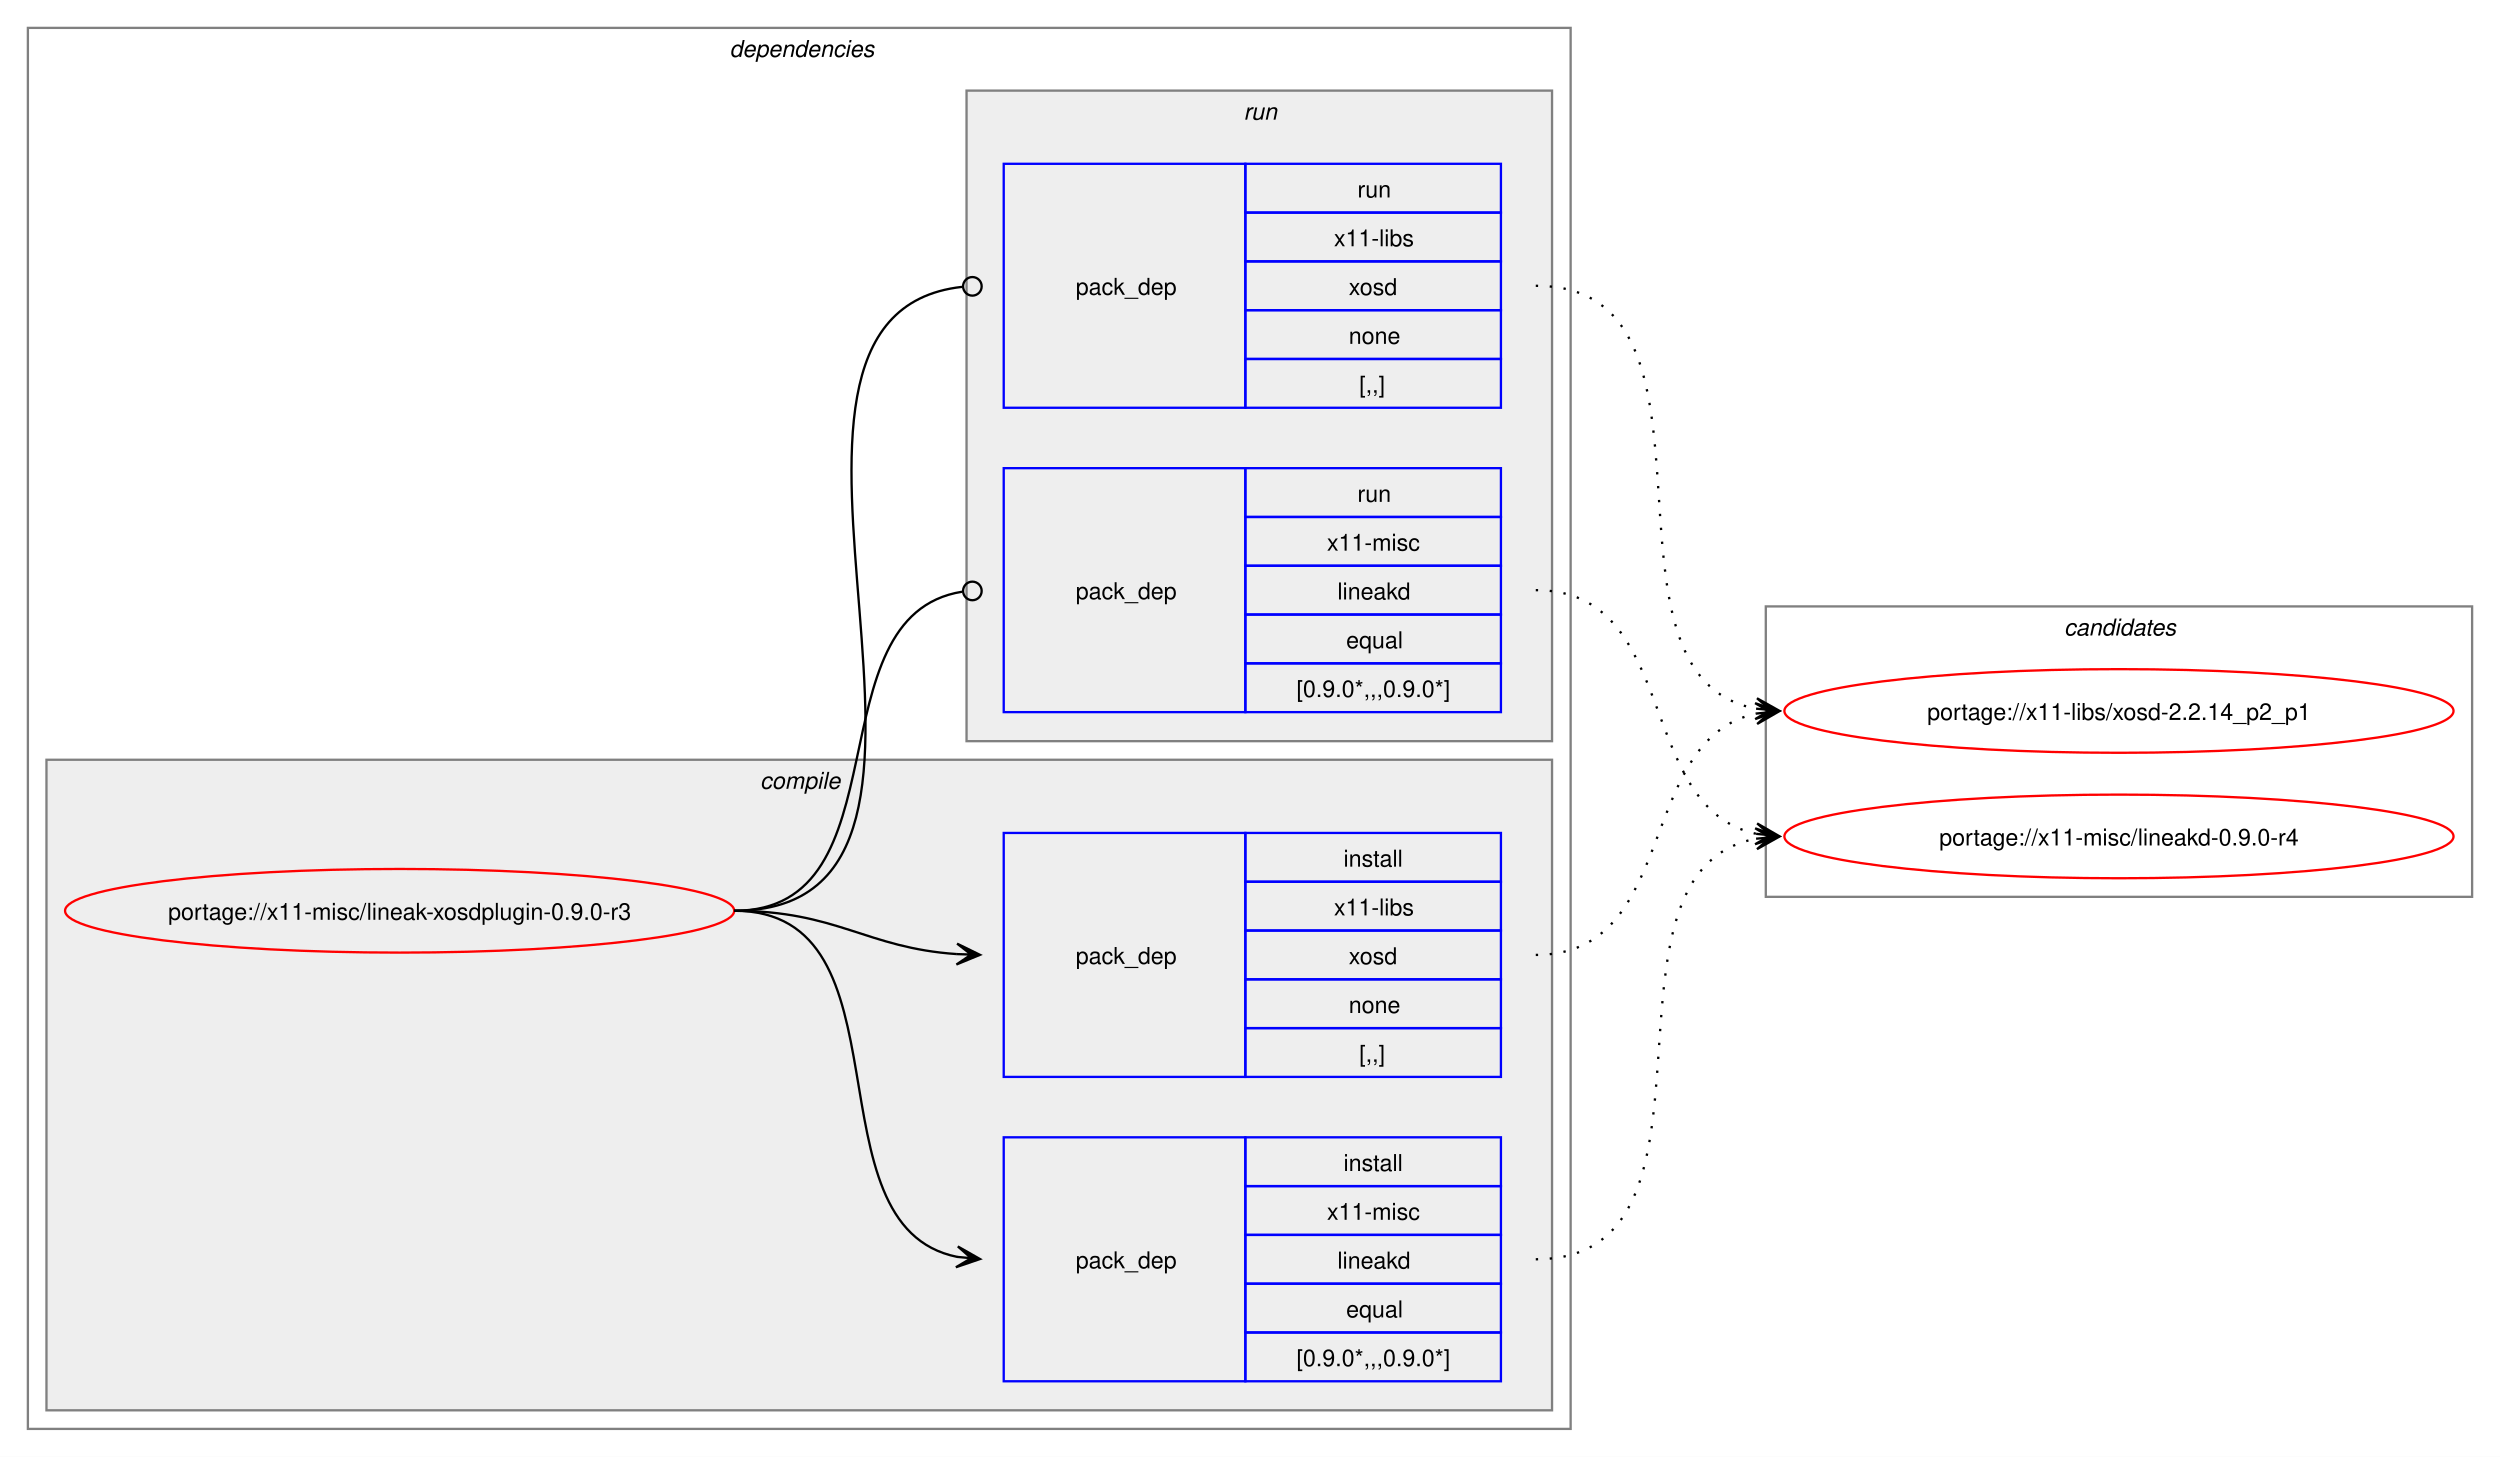
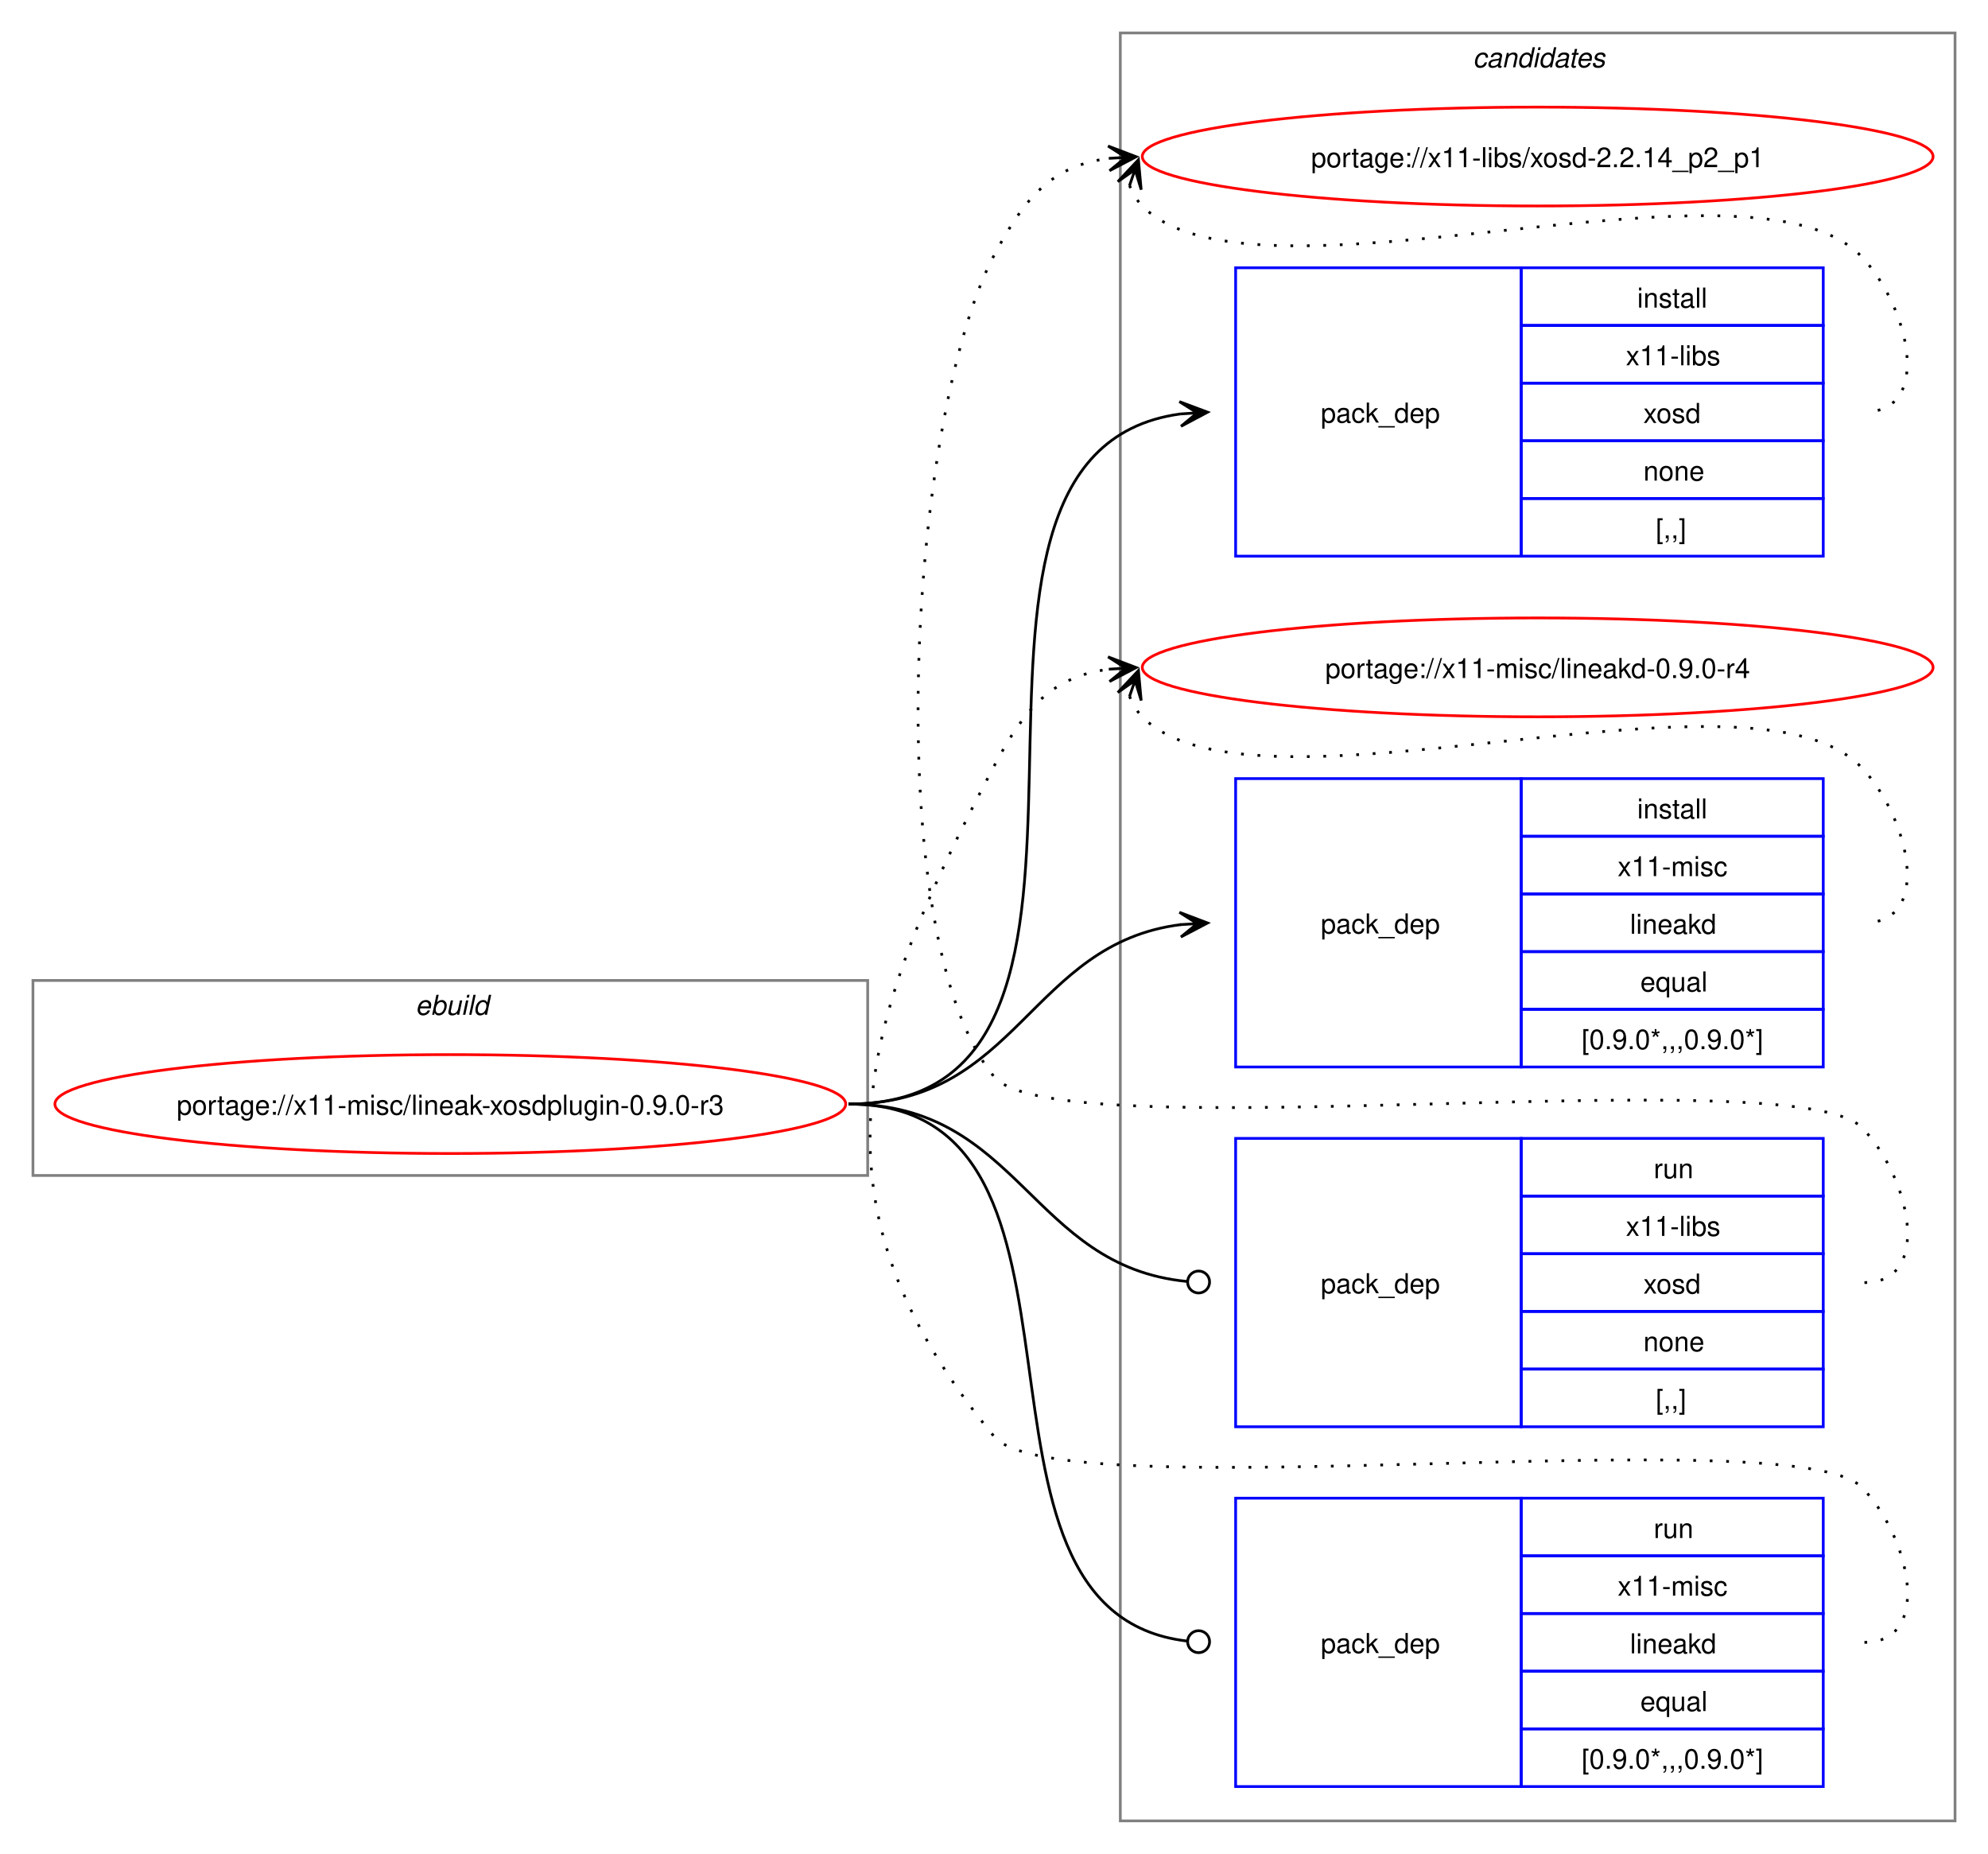
- <svg xmlns="http://www.w3.org/2000/svg" xmlns:xlink="http://www.w3.org/1999/xlink" width="1076pt" height="627pt" viewBox="0.00 0.00 1076.00 627.00">
-   <g id="graph0" class="graph" transform="scale(1 1) rotate(0) translate(4 623)">
-     <polygon fill="white" stroke="none" points="-4,4 -4,-623 1072,-623 1072,4 -4,4" />
-     <g id="clust2" class="cluster">
-       <polygon fill="none" stroke="gray" points="8,-8 8,-611 672,-611 672,-8 8,-8" />
-       <text text-anchor="start" x="310" y="-598.5" font-family="Helvetica,sans-Serif" font-style="italic" font-size="10.00">dependencies</text>
-     </g>
-     <g id="clust3" class="cluster">
-       <polygon fill="#eeeeee" stroke="gray" points="16,-16 16,-296 664,-296 664,-16 16,-16" />
-       <text text-anchor="start" x="323.12" y="-283.5" font-family="Helvetica,sans-Serif" font-style="italic" font-size="10.00">compile</text>
-     </g>
-     <g id="clust7" class="cluster">
-       <polygon fill="#eeeeee" stroke="gray" points="412,-304 412,-584 664,-584 664,-304 412,-304" />
-       <text text-anchor="start" x="531.25" y="-571.5" font-family="Helvetica,sans-Serif" font-style="italic" font-size="10.00">run</text>
+ <svg xmlns="http://www.w3.org/2000/svg" xmlns:xlink="http://www.w3.org/1999/xlink" width="724pt" height="675pt" viewBox="0.00 0.00 724.00 675.00">
+   <g id="graph0" class="graph" transform="scale(1 1) rotate(0) translate(4 671)">
+     <polygon fill="white" stroke="none" points="-4,4 -4,-671 720,-671 720,4 -4,4" />
+     <g id="clust1" class="cluster">
+       <polygon fill="none" stroke="gray" points="8,-243 8,-314 312,-314 312,-243 8,-243" />
+       <text text-anchor="start" x="147.25" y="-301.5" font-family="Helvetica,sans-Serif" font-style="italic" font-size="10.00">ebuild</text>
    </g>
    <g id="clust10" class="cluster">
-       <polygon fill="none" stroke="gray" points="756,-237 756,-362 1060,-362 1060,-237 756,-237" />
-       <text text-anchor="start" x="884.38" y="-349.5" font-family="Helvetica,sans-Serif" font-style="italic" font-size="10.00">candidates</text>
+       <polygon fill="none" stroke="gray" points="404,-8 404,-659 708,-659 708,-8 404,-8" />
+       <text text-anchor="start" x="532.38" y="-646.5" font-family="Helvetica,sans-Serif" font-style="italic" font-size="10.00">candidates</text>
    </g>
    <g id="node1" class="node">
      <g id="a_node1">
        <a xlink:href="../x11-misc/lineak-xosdplugin-0.9.0-r3.svg" xlink:title="portage://x11-misc/lineak-xosdplugin-0.9.0-r3">
-           <ellipse fill="none" stroke="red" cx="168" cy="-231" rx="144" ry="18" />
-           <text text-anchor="middle" x="168" y="-227.12" font-family="Helvetica,sans-Serif" font-size="10.00">portage://x11-misc/lineak-xosdplugin-0.9.0-r3</text>
+           <ellipse fill="none" stroke="red" cx="160" cy="-269" rx="144" ry="18" />
+           <text text-anchor="middle" x="160" y="-265.12" font-family="Helvetica,sans-Serif" font-size="10.00">portage://x11-misc/lineak-xosdplugin-0.9.0-r3</text>
        </a>
      </g>
    </g>
    <g id="node2" class="node">
-       <polygon fill="none" stroke="blue" points="428,-159.5 428,-264.5 532,-264.5 532,-159.5 428,-159.5" />
-       <text text-anchor="start" x="459" y="-208.12" font-family="Helvetica,sans-Serif" font-size="10.00">pack_dep</text>
-       <polygon fill="none" stroke="blue" points="532,-243.5 532,-264.5 642,-264.5 642,-243.5 532,-243.5" />
-       <text text-anchor="start" x="574.25" y="-250" font-family="Helvetica,sans-Serif" font-size="10.00">install</text>
-       <polygon fill="none" stroke="blue" points="532,-222.5 532,-243.5 642,-243.5 642,-222.5 532,-222.5" />
-       <text text-anchor="start" x="570.12" y="-229" font-family="Helvetica,sans-Serif" font-size="10.00">x11-libs</text>
-       <polygon fill="none" stroke="blue" points="532,-201.5 532,-222.5 642,-222.5 642,-201.5 532,-201.5" />
-       <text text-anchor="start" x="576.5" y="-208" font-family="Helvetica,sans-Serif" font-size="10.00">xosd</text>
-       <polygon fill="none" stroke="blue" points="532,-180.5 532,-201.5 642,-201.5 642,-180.5 532,-180.5" />
-       <text text-anchor="start" x="576.5" y="-187" font-family="Helvetica,sans-Serif" font-size="10.00">none</text>
-       <polygon fill="none" stroke="blue" points="532,-159.5 532,-180.5 642,-180.5 642,-159.5 532,-159.5" />
-       <text text-anchor="start" x="581" y="-166" font-family="Helvetica,sans-Serif" font-size="10.00">[,,]</text>
+       <polygon fill="none" stroke="blue" points="446,-468.5 446,-573.5 550,-573.5 550,-468.5 446,-468.5" />
+       <text text-anchor="start" x="477" y="-517.12" font-family="Helvetica,sans-Serif" font-size="10.00">pack_dep</text>
+       <polygon fill="none" stroke="blue" points="550,-552.5 550,-573.5 660,-573.5 660,-552.5 550,-552.5" />
+       <text text-anchor="start" x="592.25" y="-559" font-family="Helvetica,sans-Serif" font-size="10.00">install</text>
+       <polygon fill="none" stroke="blue" points="550,-531.5 550,-552.5 660,-552.5 660,-531.5 550,-531.5" />
+       <text text-anchor="start" x="588.12" y="-538" font-family="Helvetica,sans-Serif" font-size="10.00">x11-libs</text>
+       <polygon fill="none" stroke="blue" points="550,-510.5 550,-531.5 660,-531.5 660,-510.5 550,-510.5" />
+       <text text-anchor="start" x="594.5" y="-517" font-family="Helvetica,sans-Serif" font-size="10.00">xosd</text>
+       <polygon fill="none" stroke="blue" points="550,-489.5 550,-510.5 660,-510.5 660,-489.5 550,-489.5" />
+       <text text-anchor="start" x="594.5" y="-496" font-family="Helvetica,sans-Serif" font-size="10.00">none</text>
+       <polygon fill="none" stroke="blue" points="550,-468.5 550,-489.5 660,-489.5 660,-468.5 550,-468.5" />
+       <text text-anchor="start" x="599" y="-475" font-family="Helvetica,sans-Serif" font-size="10.00">[,,]</text>
    </g>
    <g id="edge1" class="edge">
-       <path fill="none" stroke="black" d="M312,-231C356.34,-231 368.74,-214.99 407.84,-212.36" />
-       <polygon fill="black" stroke="black" points="417.78,-212.04 407.93,-216.86 414,-212.16 407.79,-212.36 407.79,-212.36 407.79,-212.36 414,-212.16 407.64,-207.87 417.78,-212.04" />
+       <path fill="none" stroke="black" d="M305,-269C427.48,-269 317.88,-505.5 425.86,-520.28" />
+       <polygon fill="black" stroke="black" points="435.78,-520.92 425.51,-524.76 432.01,-520.68 425.81,-520.27 425.81,-520.27 425.81,-520.27 432.01,-520.68 426.1,-515.78 435.78,-520.92" />
    </g>
    <g id="node3" class="node">
-       <polygon fill="none" stroke="blue" points="428,-28.5 428,-133.5 532,-133.5 532,-28.5 428,-28.5" />
-       <text text-anchor="start" x="459" y="-77.12" font-family="Helvetica,sans-Serif" font-size="10.00">pack_dep</text>
-       <polygon fill="none" stroke="blue" points="532,-112.5 532,-133.5 642,-133.5 642,-112.5 532,-112.5" />
-       <text text-anchor="start" x="574.25" y="-119" font-family="Helvetica,sans-Serif" font-size="10.00">install</text>
-       <polygon fill="none" stroke="blue" points="532,-91.5 532,-112.5 642,-112.5 642,-91.5 532,-91.5" />
-       <text text-anchor="start" x="567.12" y="-98" font-family="Helvetica,sans-Serif" font-size="10.00">x11-misc</text>
-       <polygon fill="none" stroke="blue" points="532,-70.5 532,-91.5 642,-91.5 642,-70.5 532,-70.5" />
-       <text text-anchor="start" x="571.62" y="-77" font-family="Helvetica,sans-Serif" font-size="10.00">lineakd</text>
-       <polygon fill="none" stroke="blue" points="532,-49.5 532,-70.5 642,-70.5 642,-49.5 532,-49.5" />
-       <text text-anchor="start" x="575.38" y="-56" font-family="Helvetica,sans-Serif" font-size="10.00">equal</text>
-       <polygon fill="none" stroke="blue" points="532,-28.5 532,-49.5 642,-49.5 642,-28.5 532,-28.5" />
-       <text text-anchor="start" x="554" y="-35" font-family="Helvetica,sans-Serif" font-size="10.00">[0.9.0*,,,0.9.0*]</text>
+       <polygon fill="none" stroke="blue" points="446,-282.5 446,-387.5 550,-387.5 550,-282.5 446,-282.5" />
+       <text text-anchor="start" x="477" y="-331.12" font-family="Helvetica,sans-Serif" font-size="10.00">pack_dep</text>
+       <polygon fill="none" stroke="blue" points="550,-366.5 550,-387.5 660,-387.5 660,-366.5 550,-366.5" />
+       <text text-anchor="start" x="592.25" y="-373" font-family="Helvetica,sans-Serif" font-size="10.00">install</text>
+       <polygon fill="none" stroke="blue" points="550,-345.5 550,-366.5 660,-366.5 660,-345.5 550,-345.5" />
+       <text text-anchor="start" x="585.12" y="-352" font-family="Helvetica,sans-Serif" font-size="10.00">x11-misc</text>
+       <polygon fill="none" stroke="blue" points="550,-324.5 550,-345.5 660,-345.5 660,-324.5 550,-324.5" />
+       <text text-anchor="start" x="589.62" y="-331" font-family="Helvetica,sans-Serif" font-size="10.00">lineakd</text>
+       <polygon fill="none" stroke="blue" points="550,-303.5 550,-324.5 660,-324.5 660,-303.5 550,-303.5" />
+       <text text-anchor="start" x="593.38" y="-310" font-family="Helvetica,sans-Serif" font-size="10.00">equal</text>
+       <polygon fill="none" stroke="blue" points="550,-282.5 550,-303.5 660,-303.5 660,-282.5 550,-282.5" />
+       <text text-anchor="start" x="572" y="-289" font-family="Helvetica,sans-Serif" font-size="10.00">[0.9.0*,,,0.9.0*]</text>
    </g>
    <g id="edge2" class="edge">
-       <path fill="none" stroke="black" d="M312,-231C389.89,-231 342.32,-95.29 407.96,-82.04" />
-       <polygon fill="black" stroke="black" points="417.79,-81.11 408.25,-86.53 414.02,-81.47 407.83,-82.05 407.83,-82.05 407.83,-82.05 414.02,-81.47 407.41,-77.57 417.79,-81.11" />
+       <path fill="none" stroke="black" d="M305,-269C366.75,-269 371.09,-327.49 426.11,-334.35" />
+       <polygon fill="black" stroke="black" points="435.78,-334.93 425.53,-338.82 432.01,-334.7 425.8,-334.33 425.8,-334.33 425.8,-334.33 432.01,-334.7 426.07,-329.84 435.78,-334.93" />
    </g>
    <g id="node4" class="node">
-       <polygon fill="none" stroke="blue" points="428,-447.5 428,-552.5 532,-552.5 532,-447.5 428,-447.5" />
-       <text text-anchor="start" x="459" y="-496.12" font-family="Helvetica,sans-Serif" font-size="10.00">pack_dep</text>
-       <polygon fill="none" stroke="blue" points="532,-531.5 532,-552.5 642,-552.5 642,-531.5 532,-531.5" />
-       <text text-anchor="start" x="580.25" y="-538" font-family="Helvetica,sans-Serif" font-size="10.00">run</text>
-       <polygon fill="none" stroke="blue" points="532,-510.5 532,-531.5 642,-531.5 642,-510.5 532,-510.5" />
-       <text text-anchor="start" x="570.12" y="-517" font-family="Helvetica,sans-Serif" font-size="10.00">x11-libs</text>
-       <polygon fill="none" stroke="blue" points="532,-489.5 532,-510.5 642,-510.5 642,-489.5 532,-489.5" />
-       <text text-anchor="start" x="576.5" y="-496" font-family="Helvetica,sans-Serif" font-size="10.00">xosd</text>
-       <polygon fill="none" stroke="blue" points="532,-468.5 532,-489.5 642,-489.5 642,-468.5 532,-468.5" />
-       <text text-anchor="start" x="576.5" y="-475" font-family="Helvetica,sans-Serif" font-size="10.00">none</text>
-       <polygon fill="none" stroke="blue" points="532,-447.5 532,-468.5 642,-468.5 642,-447.5 532,-447.5" />
-       <text text-anchor="start" x="581" y="-454" font-family="Helvetica,sans-Serif" font-size="10.00">[,,]</text>
+       <polygon fill="none" stroke="blue" points="446,-151.5 446,-256.5 550,-256.5 550,-151.5 446,-151.5" />
+       <text text-anchor="start" x="477" y="-200.12" font-family="Helvetica,sans-Serif" font-size="10.00">pack_dep</text>
+       <polygon fill="none" stroke="blue" points="550,-235.5 550,-256.5 660,-256.5 660,-235.5 550,-235.5" />
+       <text text-anchor="start" x="598.25" y="-242" font-family="Helvetica,sans-Serif" font-size="10.00">run</text>
+       <polygon fill="none" stroke="blue" points="550,-214.5 550,-235.5 660,-235.5 660,-214.5 550,-214.5" />
+       <text text-anchor="start" x="588.12" y="-221" font-family="Helvetica,sans-Serif" font-size="10.00">x11-libs</text>
+       <polygon fill="none" stroke="blue" points="550,-193.5 550,-214.5 660,-214.5 660,-193.5 550,-193.5" />
+       <text text-anchor="start" x="594.5" y="-200" font-family="Helvetica,sans-Serif" font-size="10.00">xosd</text>
+       <polygon fill="none" stroke="blue" points="550,-172.5 550,-193.5 660,-193.5 660,-172.5 550,-172.5" />
+       <text text-anchor="start" x="594.5" y="-179" font-family="Helvetica,sans-Serif" font-size="10.00">none</text>
+       <polygon fill="none" stroke="blue" points="550,-151.5 550,-172.5 660,-172.5 660,-151.5 550,-151.5" />
+       <text text-anchor="start" x="599" y="-158" font-family="Helvetica,sans-Serif" font-size="10.00">[,,]</text>
    </g>
    <g id="edge3" class="edge">
-       <path fill="none" stroke="black" d="M312,-231C437.53,-231 297.51,-487.03 410.07,-499.53" />
-       <ellipse fill="none" stroke="black" cx="414.51" cy="-499.76" rx="4" ry="4" />
+       <path fill="none" stroke="black" d="M305,-269C367.33,-269 371.35,-209.95 428.21,-204.42" />
+       <ellipse fill="none" stroke="black" cx="432.51" cy="-204.21" rx="4" ry="4" />
    </g>
    <g id="node5" class="node">
-       <polygon fill="none" stroke="blue" points="428,-316.5 428,-421.5 532,-421.5 532,-316.5 428,-316.5" />
-       <text text-anchor="start" x="459" y="-365.12" font-family="Helvetica,sans-Serif" font-size="10.00">pack_dep</text>
-       <polygon fill="none" stroke="blue" points="532,-400.5 532,-421.5 642,-421.5 642,-400.5 532,-400.5" />
-       <text text-anchor="start" x="580.25" y="-407" font-family="Helvetica,sans-Serif" font-size="10.00">run</text>
-       <polygon fill="none" stroke="blue" points="532,-379.5 532,-400.5 642,-400.5 642,-379.5 532,-379.5" />
-       <text text-anchor="start" x="567.12" y="-386" font-family="Helvetica,sans-Serif" font-size="10.00">x11-misc</text>
-       <polygon fill="none" stroke="blue" points="532,-358.5 532,-379.5 642,-379.5 642,-358.5 532,-358.5" />
-       <text text-anchor="start" x="571.62" y="-365" font-family="Helvetica,sans-Serif" font-size="10.00">lineakd</text>
-       <polygon fill="none" stroke="blue" points="532,-337.5 532,-358.5 642,-358.5 642,-337.5 532,-337.5" />
-       <text text-anchor="start" x="575.38" y="-344" font-family="Helvetica,sans-Serif" font-size="10.00">equal</text>
-       <polygon fill="none" stroke="blue" points="532,-316.5 532,-337.5 642,-337.5 642,-316.5 532,-316.5" />
-       <text text-anchor="start" x="554" y="-323" font-family="Helvetica,sans-Serif" font-size="10.00">[0.9.0*,,,0.9.0*]</text>
+       <polygon fill="none" stroke="blue" points="446,-20.5 446,-125.5 550,-125.5 550,-20.5 446,-20.5" />
+       <text text-anchor="start" x="477" y="-69.12" font-family="Helvetica,sans-Serif" font-size="10.00">pack_dep</text>
+       <polygon fill="none" stroke="blue" points="550,-104.5 550,-125.5 660,-125.5 660,-104.5 550,-104.5" />
+       <text text-anchor="start" x="598.25" y="-111" font-family="Helvetica,sans-Serif" font-size="10.00">run</text>
+       <polygon fill="none" stroke="blue" points="550,-83.5 550,-104.5 660,-104.5 660,-83.5 550,-83.5" />
+       <text text-anchor="start" x="585.12" y="-90" font-family="Helvetica,sans-Serif" font-size="10.00">x11-misc</text>
+       <polygon fill="none" stroke="blue" points="550,-62.5 550,-83.5 660,-83.5 660,-62.5 550,-62.5" />
+       <text text-anchor="start" x="589.62" y="-69" font-family="Helvetica,sans-Serif" font-size="10.00">lineakd</text>
+       <polygon fill="none" stroke="blue" points="550,-41.5 550,-62.5 660,-62.5 660,-41.5 550,-41.5" />
+       <text text-anchor="start" x="593.38" y="-48" font-family="Helvetica,sans-Serif" font-size="10.00">equal</text>
+       <polygon fill="none" stroke="blue" points="550,-20.5 550,-41.5 660,-41.5 660,-20.5 550,-20.5" />
+       <text text-anchor="start" x="572" y="-27" font-family="Helvetica,sans-Serif" font-size="10.00">[0.9.0*,,,0.9.0*]</text>
    </g>
    <g id="edge4" class="edge">
-       <path fill="none" stroke="black" d="M312,-231C386.43,-231 345.13,-357.91 410.07,-368.32" />
-       <ellipse fill="none" stroke="black" cx="414.51" cy="-368.66" rx="4" ry="4" />
+       <path fill="none" stroke="black" d="M305,-269C406.95,-269 336.39,-84.32 428.23,-73.49" />
+       <ellipse fill="none" stroke="black" cx="432.51" cy="-73.25" rx="4" ry="4" />
    </g>
    <g id="node6" class="node">
      <g id="a_node6">
        <a xlink:href="../x11-libs/xosd-2.2.14_p2_p1.svg" xlink:title="portage://x11-libs/xosd-2.2.14_p2_p1">
-           <ellipse fill="none" stroke="red" cx="908" cy="-317" rx="144" ry="18" />
-           <text text-anchor="middle" x="908" y="-313.12" font-family="Helvetica,sans-Serif" font-size="10.00">portage://x11-libs/xosd-2.2.14_p2_p1</text>
+           <ellipse fill="none" stroke="red" cx="556" cy="-614" rx="144" ry="18" />
+           <text text-anchor="middle" x="556" y="-610.12" font-family="Helvetica,sans-Serif" font-size="10.00">portage://x11-libs/xosd-2.2.14_p2_p1</text>
        </a>
      </g>
    </g>
    <g id="edge5" class="edge">
-       <path fill="none" stroke="black" stroke-dasharray="1,5" d="M657,-212C719.3,-212 699.57,-304.67 751.94,-315.89" />
-       <polygon fill="black" stroke="black" points="761.79,-316.88 751.39,-320.36 758.02,-316.5 751.84,-315.88 751.84,-315.88 751.84,-315.88 758.02,-316.5 752.29,-311.4 761.79,-316.88" />
+       <path fill="none" stroke="black" stroke-dasharray="1,5" d="M407.37,-603.45C408.4,-600.7 410.07,-597.96 412,-596 452.96,-554.42 633.83,-619.85 674,-577.5 691.28,-559.28 700.12,-521 675,-521" />
+       <polygon fill="black" stroke="black" points="410.6,-612.85 403.09,-604.86 409.37,-609.27 407.34,-603.39 407.34,-603.39 407.34,-603.39 409.37,-609.27 411.6,-601.93 410.6,-612.85" />
    </g>
    <g id="node7" class="node">
      <g id="a_node7">
        <a xlink:href="../x11-misc/lineakd-0.9.0-r4.svg" xlink:title="portage://x11-misc/lineakd-0.9.0-r4">
-           <ellipse fill="none" stroke="red" cx="908" cy="-263" rx="144" ry="18" />
-           <text text-anchor="middle" x="908" y="-259.12" font-family="Helvetica,sans-Serif" font-size="10.00">portage://x11-misc/lineakd-0.9.0-r4</text>
+           <ellipse fill="none" stroke="red" cx="556" cy="-428" rx="144" ry="18" />
+           <text text-anchor="middle" x="556" y="-424.12" font-family="Helvetica,sans-Serif" font-size="10.00">portage://x11-misc/lineakd-0.9.0-r4</text>
        </a>
      </g>
    </g>
    <g id="edge6" class="edge">
-       <path fill="none" stroke="black" stroke-dasharray="1,5" d="M657,-81C746.59,-81 676.05,-247.7 751.87,-262.02" />
-       <polygon fill="black" stroke="black" points="761.79,-262.89 751.43,-266.5 758.02,-262.56 751.82,-262.02 751.82,-262.02 751.82,-262.02 758.02,-262.56 752.22,-257.53 761.79,-262.89" />
+       <path fill="none" stroke="black" stroke-dasharray="1,5" d="M407.37,-417.45C408.4,-414.7 410.07,-411.96 412,-410 452.96,-368.42 633.83,-433.85 674,-391.5 691.28,-373.28 700.12,-335 675,-335" />
+       <polygon fill="black" stroke="black" points="410.6,-426.85 403.09,-418.86 409.37,-423.27 407.34,-417.39 407.34,-417.39 407.34,-417.39 409.37,-423.27 411.6,-415.93 410.6,-426.85" />
    </g>
    <g id="edge7" class="edge">
-       <path fill="none" stroke="black" stroke-dasharray="1,5" d="M657,-500C746.95,-500 675.73,-332.39 751.83,-317.98" />
-       <polygon fill="black" stroke="black" points="761.79,-317.11 752.22,-322.47 758.02,-317.44 751.82,-317.99 751.82,-317.99 751.82,-317.99 758.02,-317.44 751.43,-313.5 761.79,-317.11" />
+       <path fill="none" stroke="black" stroke-dasharray="1,5" d="M675,-204C700.12,-204 691.6,-242.59 674,-260.5 649.35,-285.59 380.36,-251.85 358,-279 315.77,-330.3 326.9,-519.28 358,-578 369.45,-599.63 379.33,-610.67 399.96,-613.35" />
+       <polygon fill="black" stroke="black" points="409.78,-613.93 399.54,-617.83 406.01,-613.7 399.8,-613.34 399.8,-613.34 399.8,-613.34 406.01,-613.7 400.07,-608.85 409.78,-613.93" />
    </g>
    <g id="edge8" class="edge">
-       <path fill="none" stroke="black" stroke-dasharray="1,5" d="M657,-369C719.59,-369 699.33,-275.45 751.89,-264.12" />
-       <polygon fill="black" stroke="black" points="761.79,-263.12 752.29,-268.6 758.03,-263.5 751.84,-264.12 751.84,-264.12 751.84,-264.12 758.03,-263.5 751.39,-259.65 761.79,-263.12" />
+       <path fill="none" stroke="black" stroke-dasharray="1,5" d="M675,-73C700.12,-73 691.6,-111.59 674,-129.5 649.35,-154.59 380.36,-120.85 358,-148 289.07,-231.72 307.24,-296.17 358,-392 369.45,-413.63 379.33,-424.67 399.96,-427.35" />
+       <polygon fill="black" stroke="black" points="409.78,-427.93 399.54,-431.83 406.01,-427.7 399.8,-427.34 399.8,-427.34 399.8,-427.34 406.01,-427.7 400.07,-422.85 409.78,-427.93" />
    </g>
  </g>
</svg>
